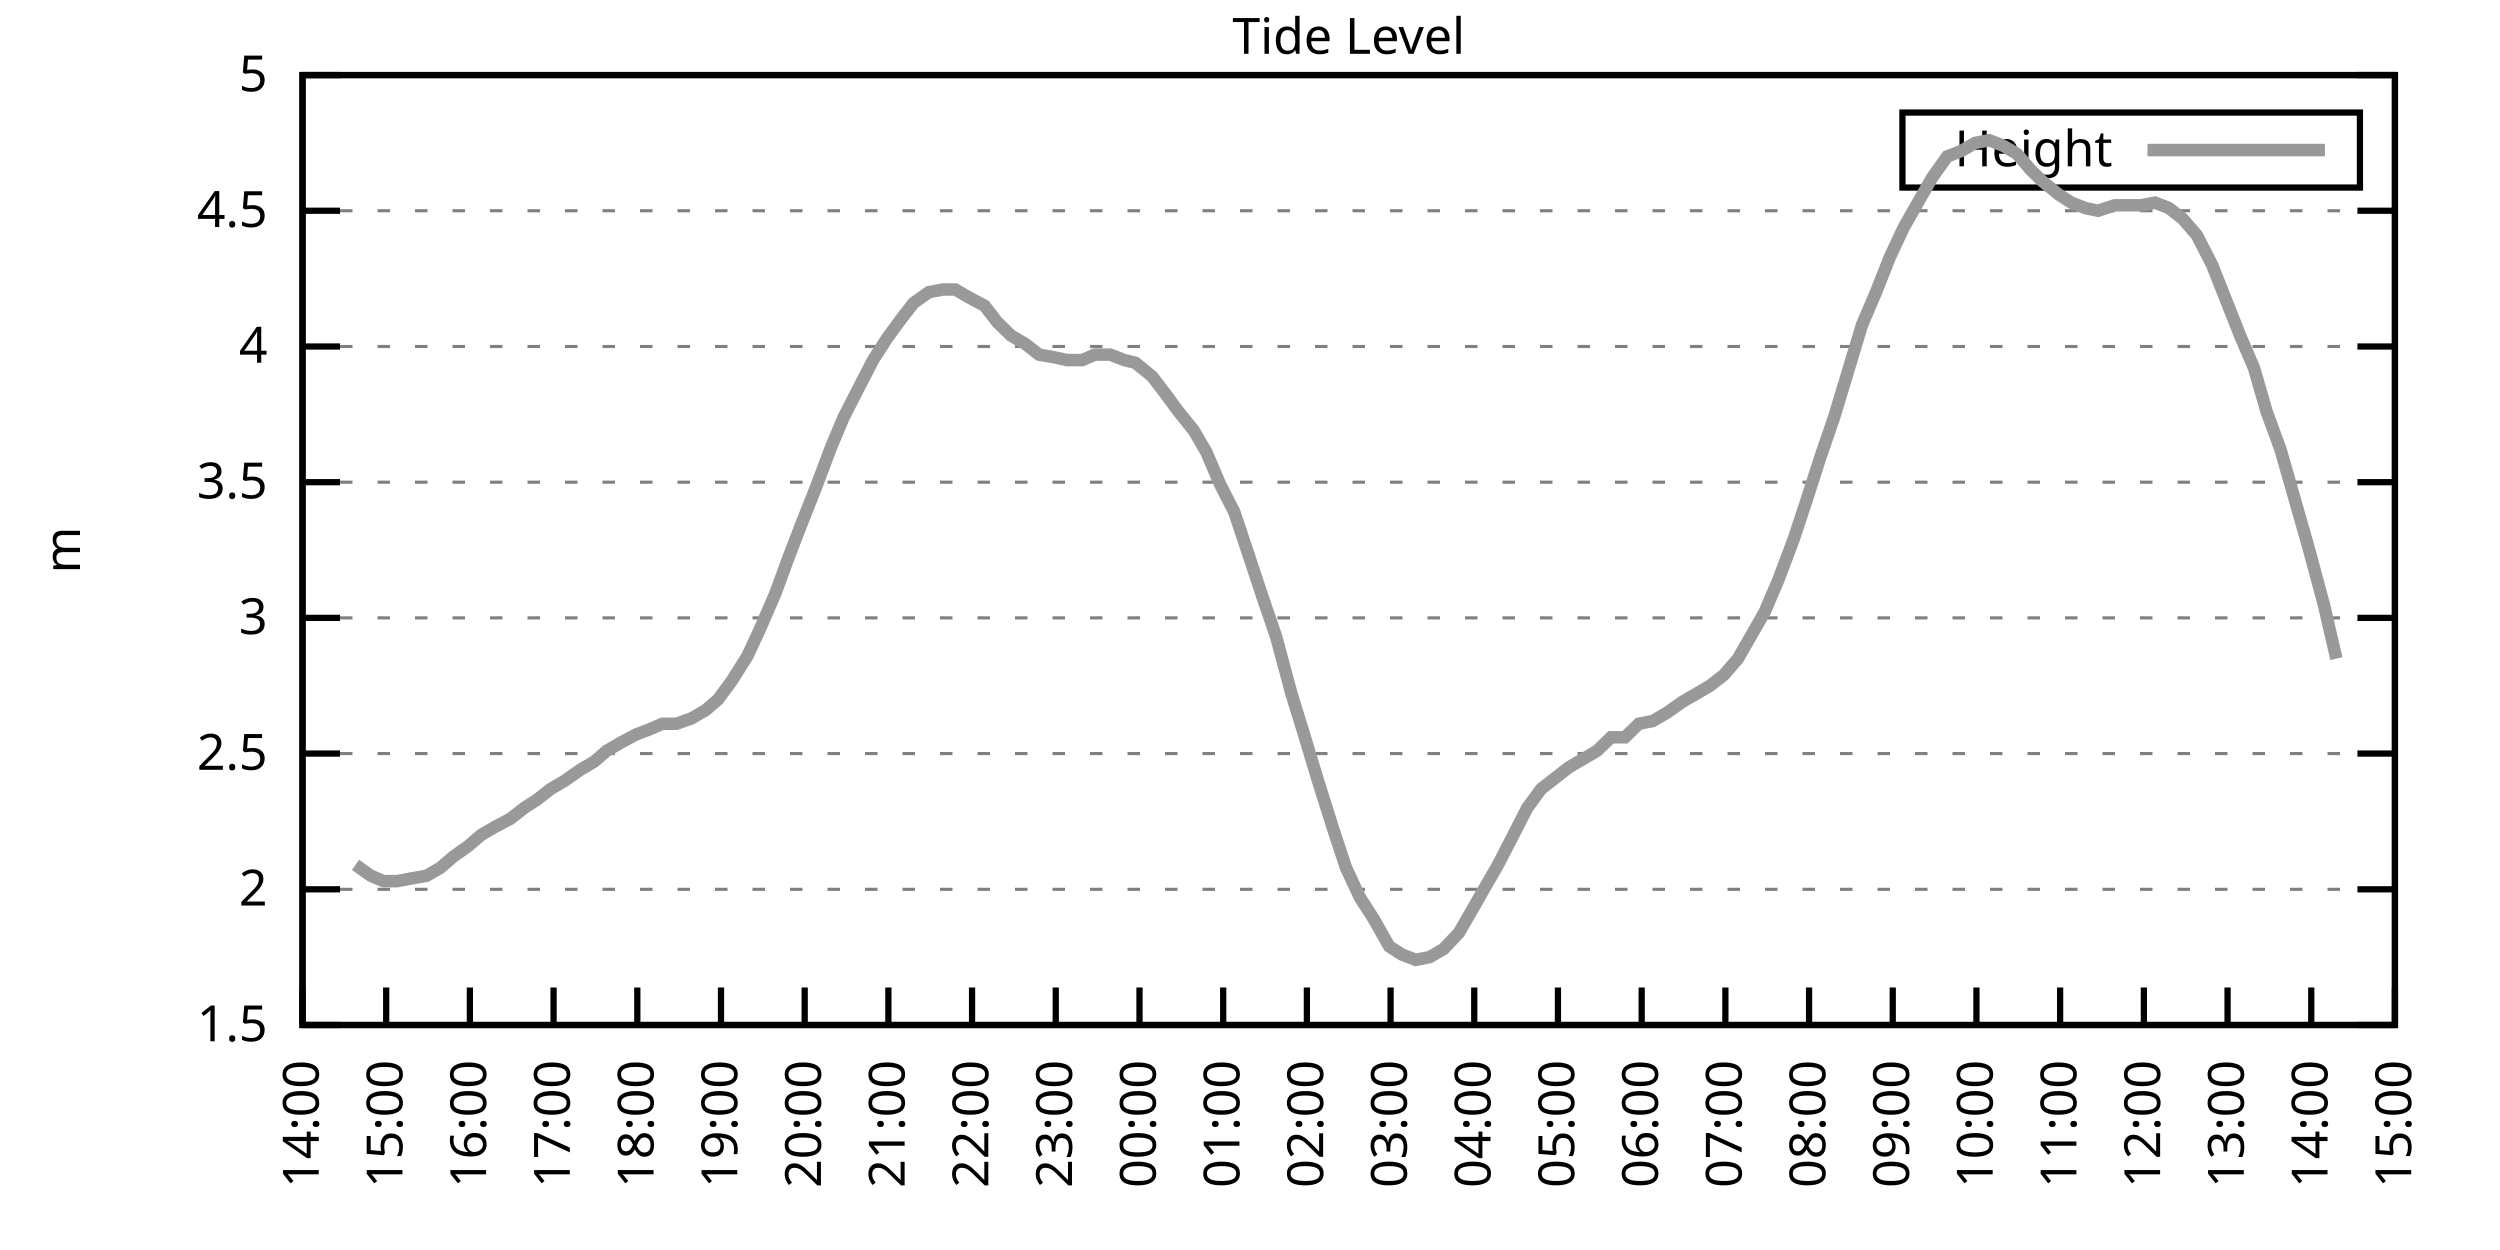
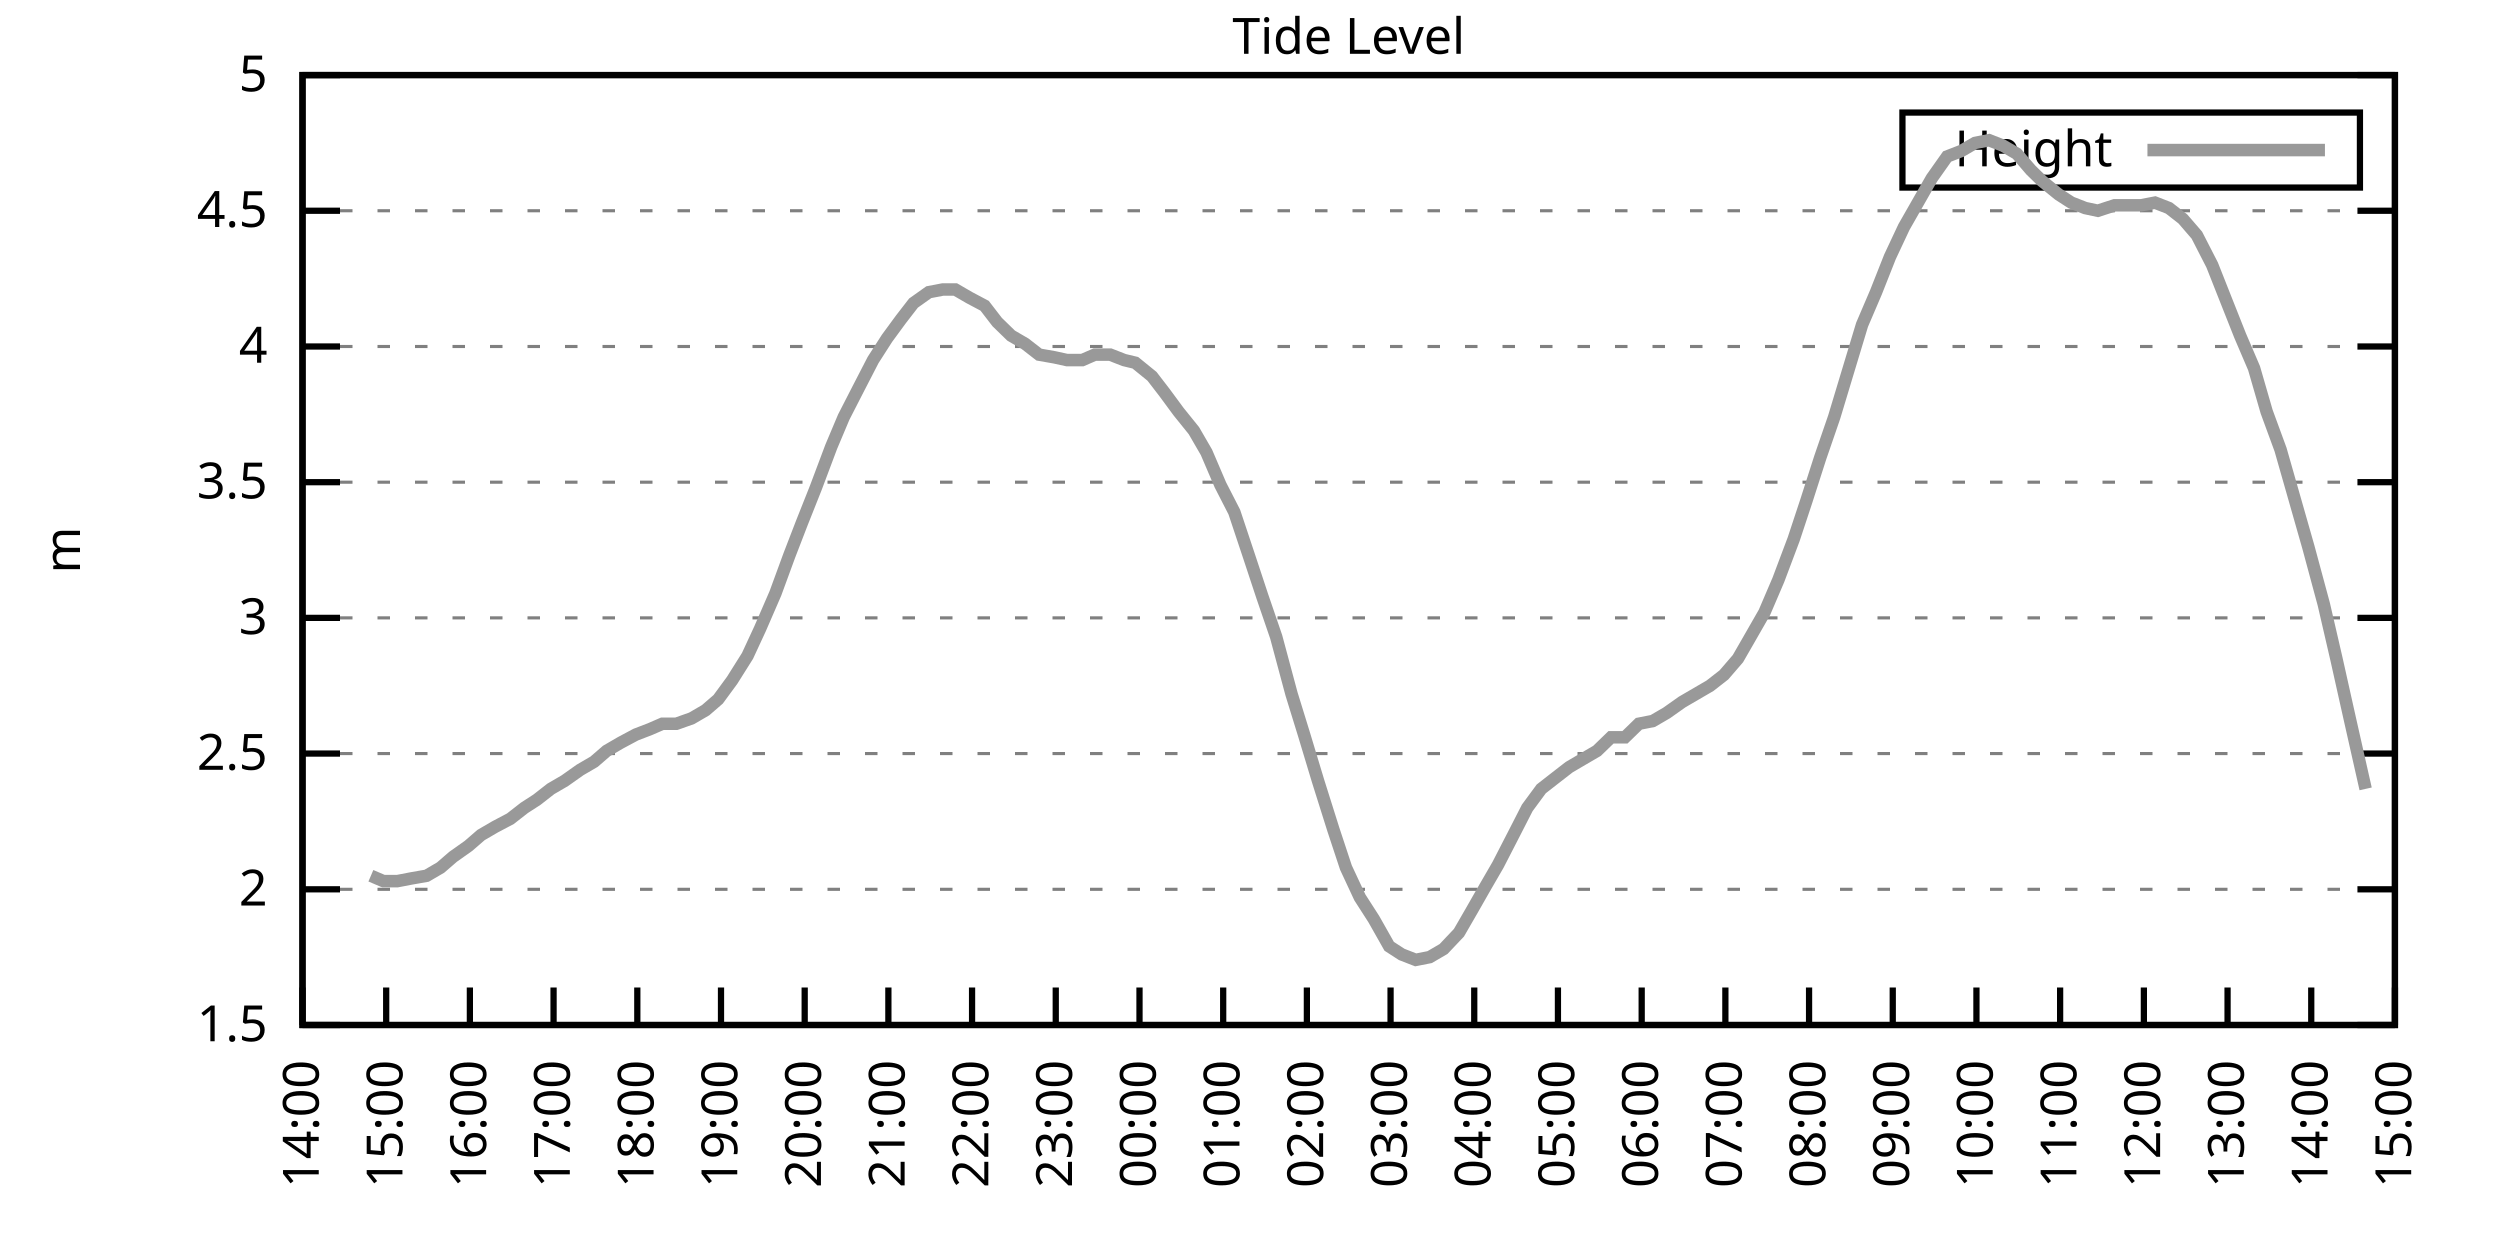
<svg xmlns="http://www.w3.org/2000/svg" xmlns:xlink="http://www.w3.org/1999/xlink" width="400" height="200" viewBox="0 0 400 200">
  <g id="gnuplot_canvas">
    <rect x="0" y="0" width="400" height="200" fill="none" />
    <defs>
      <circle id="gpDot" r="0.5" stroke-width="0.5" stroke="currentColor" />
      <path id="gpPt0" stroke-width="0.333" stroke="currentColor" d="M-1,0 h2 M0,-1 v2" />
      <path id="gpPt1" stroke-width="0.333" stroke="currentColor" d="M-1,-1 L1,1 M1,-1 L-1,1" />
      <path id="gpPt2" stroke-width="0.333" stroke="currentColor" d="M-1,0 L1,0 M0,-1 L0,1 M-1,-1 L1,1 M-1,1 L1,-1" />
      <rect id="gpPt3" stroke-width="0.333" stroke="currentColor" x="-1" y="-1" width="2" height="2" />
      <rect id="gpPt4" stroke-width="0.333" stroke="currentColor" fill="currentColor" x="-1" y="-1" width="2" height="2" />
      <circle id="gpPt5" stroke-width="0.333" stroke="currentColor" cx="0" cy="0" r="1" />
      <use xlink:href="#gpPt5" id="gpPt6" fill="currentColor" stroke="none" />
      <path id="gpPt7" stroke-width="0.333" stroke="currentColor" d="M0,-1.33 L-1.33,0.67 L1.33,0.67 z" />
      <use xlink:href="#gpPt7" id="gpPt8" fill="currentColor" stroke="none" />
      <use xlink:href="#gpPt7" id="gpPt9" stroke="currentColor" transform="rotate(180)" />
      <use xlink:href="#gpPt9" id="gpPt10" fill="currentColor" stroke="none" />
      <use xlink:href="#gpPt3" id="gpPt11" stroke="currentColor" transform="rotate(45)" />
      <use xlink:href="#gpPt11" id="gpPt12" fill="currentColor" stroke="none" />
      <path id="gpPt13" stroke-width="0.333" stroke="currentColor" d="M0,1.330 L1.265,0.411 L0.782,-1.067 L-0.782,-1.076 L-1.265,0.411 z" />
      <use xlink:href="#gpPt13" id="gpPt14" fill="currentColor" stroke="none" />
      <filter id="textbox" filterUnits="objectBoundingBox" x="0" y="0" height="1" width="1">
        <feFlood flood-color="white" flood-opacity="1" result="bgnd" />
        <feComposite in="SourceGraphic" in2="bgnd" operator="atop" />
      </filter>
      <filter id="greybox" filterUnits="objectBoundingBox" x="0" y="0" height="1" width="1">
        <feFlood flood-color="lightgrey" flood-opacity="1" result="grey" />
        <feComposite in="SourceGraphic" in2="grey" operator="atop" />
      </filter>
    </defs>
    <g fill="none" color="white" stroke="currentColor" stroke-width="1.00" stroke-linecap="butt" stroke-linejoin="miter">
</g>
    <g fill="none" color="black" stroke="currentColor" stroke-width="1.00" stroke-linecap="butt" stroke-linejoin="miter">
      <g stroke="none" shape-rendering="crispEdges">
        <polygon fill="rgb(255, 255, 255)" points="48.40,164.00 383.18,164.00 383.18,12.02 48.40,12.02 " />
      </g>
    </g>
    <g fill="none" color="black" stroke="currentColor" stroke-width="1.00" stroke-linecap="butt" stroke-linejoin="miter">
</g>
    <g fill="none" color="black" stroke="black" stroke-width="0.50" stroke-linecap="butt" stroke-linejoin="miter">
</g>
    <g fill="none" color="gray" stroke="currentColor" stroke-width="0.50" stroke-linecap="butt" stroke-linejoin="miter">
      <path stroke="gray" stroke-dasharray="2,4" class="gridline" d="M48.40,164.00 L383.19,164.00  " />
    </g>
    <g fill="none" color="gray" stroke="gray" stroke-width="1.00" stroke-linecap="butt" stroke-linejoin="miter">
</g>
    <g fill="none" color="black" stroke="currentColor" stroke-width="1.00" stroke-linecap="butt" stroke-linejoin="miter">
      <path stroke="black" d="M48.40,164.00 L54.40,164.00 M383.19,164.00 L377.19,164.00  " />
      <g transform="translate(42.80,166.60)" stroke="none" fill="black" font-family="Sans" font-size="8.00" text-anchor="end">
        <text>
          <tspan font-family="Sans"> 1.5</tspan>
        </text>
      </g>
    </g>
    <g fill="none" color="black" stroke="currentColor" stroke-width="1.00" stroke-linecap="butt" stroke-linejoin="miter">
</g>
    <g fill="none" color="black" stroke="black" stroke-width="0.50" stroke-linecap="butt" stroke-linejoin="miter">
</g>
    <g fill="none" color="gray" stroke="currentColor" stroke-width="0.50" stroke-linecap="butt" stroke-linejoin="miter">
      <path stroke="gray" stroke-dasharray="2,4" class="gridline" d="M48.40,142.29 L383.19,142.29  " />
    </g>
    <g fill="none" color="gray" stroke="gray" stroke-width="1.00" stroke-linecap="butt" stroke-linejoin="miter">
</g>
    <g fill="none" color="black" stroke="currentColor" stroke-width="1.00" stroke-linecap="butt" stroke-linejoin="miter">
      <path stroke="black" d="M48.40,142.29 L54.40,142.29 M383.19,142.29 L377.19,142.29  " />
      <g transform="translate(42.80,144.89)" stroke="none" fill="black" font-family="Sans" font-size="8.00" text-anchor="end">
        <text>
          <tspan font-family="Sans"> 2</tspan>
        </text>
      </g>
    </g>
    <g fill="none" color="black" stroke="currentColor" stroke-width="1.00" stroke-linecap="butt" stroke-linejoin="miter">
</g>
    <g fill="none" color="black" stroke="black" stroke-width="0.50" stroke-linecap="butt" stroke-linejoin="miter">
</g>
    <g fill="none" color="gray" stroke="currentColor" stroke-width="0.50" stroke-linecap="butt" stroke-linejoin="miter">
      <path stroke="gray" stroke-dasharray="2,4" class="gridline" d="M48.40,120.57 L383.19,120.57  " />
    </g>
    <g fill="none" color="gray" stroke="gray" stroke-width="1.00" stroke-linecap="butt" stroke-linejoin="miter">
</g>
    <g fill="none" color="black" stroke="currentColor" stroke-width="1.00" stroke-linecap="butt" stroke-linejoin="miter">
      <path stroke="black" d="M48.40,120.57 L54.40,120.57 M383.19,120.57 L377.19,120.57  " />
      <g transform="translate(42.80,123.17)" stroke="none" fill="black" font-family="Sans" font-size="8.00" text-anchor="end">
        <text>
          <tspan font-family="Sans"> 2.5</tspan>
        </text>
      </g>
    </g>
    <g fill="none" color="black" stroke="currentColor" stroke-width="1.00" stroke-linecap="butt" stroke-linejoin="miter">
</g>
    <g fill="none" color="black" stroke="black" stroke-width="0.50" stroke-linecap="butt" stroke-linejoin="miter">
</g>
    <g fill="none" color="gray" stroke="currentColor" stroke-width="0.50" stroke-linecap="butt" stroke-linejoin="miter">
      <path stroke="gray" stroke-dasharray="2,4" class="gridline" d="M48.40,98.86 L383.19,98.86  " />
    </g>
    <g fill="none" color="gray" stroke="gray" stroke-width="1.00" stroke-linecap="butt" stroke-linejoin="miter">
</g>
    <g fill="none" color="black" stroke="currentColor" stroke-width="1.00" stroke-linecap="butt" stroke-linejoin="miter">
      <path stroke="black" d="M48.40,98.86 L54.40,98.86 M383.19,98.86 L377.19,98.86  " />
      <g transform="translate(42.80,101.46)" stroke="none" fill="black" font-family="Sans" font-size="8.00" text-anchor="end">
        <text>
          <tspan font-family="Sans"> 3</tspan>
        </text>
      </g>
    </g>
    <g fill="none" color="black" stroke="currentColor" stroke-width="1.00" stroke-linecap="butt" stroke-linejoin="miter">
</g>
    <g fill="none" color="black" stroke="black" stroke-width="0.50" stroke-linecap="butt" stroke-linejoin="miter">
</g>
    <g fill="none" color="gray" stroke="currentColor" stroke-width="0.50" stroke-linecap="butt" stroke-linejoin="miter">
      <path stroke="gray" stroke-dasharray="2,4" class="gridline" d="M48.40,77.15 L383.19,77.15  " />
    </g>
    <g fill="none" color="gray" stroke="gray" stroke-width="1.00" stroke-linecap="butt" stroke-linejoin="miter">
</g>
    <g fill="none" color="black" stroke="currentColor" stroke-width="1.00" stroke-linecap="butt" stroke-linejoin="miter">
      <path stroke="black" d="M48.40,77.15 L54.40,77.15 M383.19,77.15 L377.19,77.15  " />
      <g transform="translate(42.80,79.75)" stroke="none" fill="black" font-family="Sans" font-size="8.00" text-anchor="end">
        <text>
          <tspan font-family="Sans"> 3.5</tspan>
        </text>
      </g>
    </g>
    <g fill="none" color="black" stroke="currentColor" stroke-width="1.00" stroke-linecap="butt" stroke-linejoin="miter">
</g>
    <g fill="none" color="black" stroke="black" stroke-width="0.50" stroke-linecap="butt" stroke-linejoin="miter">
</g>
    <g fill="none" color="gray" stroke="currentColor" stroke-width="0.50" stroke-linecap="butt" stroke-linejoin="miter">
      <path stroke="gray" stroke-dasharray="2,4" class="gridline" d="M48.40,55.44 L383.19,55.44  " />
    </g>
    <g fill="none" color="gray" stroke="gray" stroke-width="1.00" stroke-linecap="butt" stroke-linejoin="miter">
</g>
    <g fill="none" color="black" stroke="currentColor" stroke-width="1.00" stroke-linecap="butt" stroke-linejoin="miter">
      <path stroke="black" d="M48.40,55.44 L54.40,55.44 M383.19,55.44 L377.19,55.44  " />
      <g transform="translate(42.80,58.04)" stroke="none" fill="black" font-family="Sans" font-size="8.00" text-anchor="end">
        <text>
          <tspan font-family="Sans"> 4</tspan>
        </text>
      </g>
    </g>
    <g fill="none" color="black" stroke="currentColor" stroke-width="1.00" stroke-linecap="butt" stroke-linejoin="miter">
</g>
    <g fill="none" color="black" stroke="black" stroke-width="0.50" stroke-linecap="butt" stroke-linejoin="miter">
</g>
    <g fill="none" color="gray" stroke="currentColor" stroke-width="0.50" stroke-linecap="butt" stroke-linejoin="miter">
      <path stroke="gray" stroke-dasharray="2,4" class="gridline" d="M48.40,33.72 L383.19,33.72  " />
    </g>
    <g fill="none" color="gray" stroke="gray" stroke-width="1.00" stroke-linecap="butt" stroke-linejoin="miter">
</g>
    <g fill="none" color="black" stroke="currentColor" stroke-width="1.00" stroke-linecap="butt" stroke-linejoin="miter">
      <path stroke="black" d="M48.40,33.72 L54.40,33.72 M383.19,33.72 L377.19,33.72  " />
      <g transform="translate(42.80,36.32)" stroke="none" fill="black" font-family="Sans" font-size="8.00" text-anchor="end">
        <text>
          <tspan font-family="Sans"> 4.5</tspan>
        </text>
      </g>
    </g>
    <g fill="none" color="black" stroke="currentColor" stroke-width="1.00" stroke-linecap="butt" stroke-linejoin="miter">
</g>
    <g fill="none" color="black" stroke="black" stroke-width="0.50" stroke-linecap="butt" stroke-linejoin="miter">
</g>
    <g fill="none" color="gray" stroke="currentColor" stroke-width="0.50" stroke-linecap="butt" stroke-linejoin="miter">
      <path stroke="gray" stroke-dasharray="2,4" class="gridline" d="M48.40,12.01 L383.19,12.01  " />
    </g>
    <g fill="none" color="gray" stroke="gray" stroke-width="1.00" stroke-linecap="butt" stroke-linejoin="miter">
</g>
    <g fill="none" color="black" stroke="currentColor" stroke-width="1.00" stroke-linecap="butt" stroke-linejoin="miter">
      <path stroke="black" d="M48.40,12.01 L54.40,12.01 M383.19,12.01 L377.19,12.01  " />
      <g transform="translate(42.80,14.61)" stroke="none" fill="black" font-family="Sans" font-size="8.00" text-anchor="end">
        <text>
          <tspan font-family="Sans"> 5</tspan>
        </text>
      </g>
    </g>
    <g fill="none" color="black" stroke="currentColor" stroke-width="1.00" stroke-linecap="butt" stroke-linejoin="miter">
      <path stroke="black" d="M48.40,164.00 L48.40,158.00  " />
      <g transform="translate(51.00,169.60) rotate(270.00)" stroke="none" fill="black" font-family="Sans" font-size="8.00" text-anchor="end">
        <text>
          <tspan font-family="Sans">14:00</tspan>
        </text>
      </g>
    </g>
    <g fill="none" color="black" stroke="currentColor" stroke-width="1.00" stroke-linecap="butt" stroke-linejoin="miter">
      <path stroke="black" d="M61.79,164.00 L61.79,158.00  " />
      <g transform="translate(64.39,169.60) rotate(270.00)" stroke="none" fill="black" font-family="Sans" font-size="8.00" text-anchor="end">
        <text>
          <tspan font-family="Sans">15:00</tspan>
        </text>
      </g>
    </g>
    <g fill="none" color="black" stroke="currentColor" stroke-width="1.00" stroke-linecap="butt" stroke-linejoin="miter">
      <path stroke="black" d="M75.18,164.00 L75.18,158.00  " />
      <g transform="translate(77.78,169.60) rotate(270.00)" stroke="none" fill="black" font-family="Sans" font-size="8.00" text-anchor="end">
        <text>
          <tspan font-family="Sans">16:00</tspan>
        </text>
      </g>
    </g>
    <g fill="none" color="black" stroke="currentColor" stroke-width="1.00" stroke-linecap="butt" stroke-linejoin="miter">
      <path stroke="black" d="M88.57,164.00 L88.57,158.00  " />
      <g transform="translate(91.17,169.60) rotate(270.00)" stroke="none" fill="black" font-family="Sans" font-size="8.00" text-anchor="end">
        <text>
          <tspan font-family="Sans">17:00</tspan>
        </text>
      </g>
    </g>
    <g fill="none" color="black" stroke="currentColor" stroke-width="1.00" stroke-linecap="butt" stroke-linejoin="miter">
      <path stroke="black" d="M101.97,164.00 L101.97,158.00  " />
      <g transform="translate(104.57,169.60) rotate(270.00)" stroke="none" fill="black" font-family="Sans" font-size="8.00" text-anchor="end">
        <text>
          <tspan font-family="Sans">18:00</tspan>
        </text>
      </g>
    </g>
    <g fill="none" color="black" stroke="currentColor" stroke-width="1.00" stroke-linecap="butt" stroke-linejoin="miter">
      <path stroke="black" d="M115.36,164.00 L115.36,158.00  " />
      <g transform="translate(117.96,169.60) rotate(270.00)" stroke="none" fill="black" font-family="Sans" font-size="8.00" text-anchor="end">
        <text>
          <tspan font-family="Sans">19:00</tspan>
        </text>
      </g>
    </g>
    <g fill="none" color="black" stroke="currentColor" stroke-width="1.00" stroke-linecap="butt" stroke-linejoin="miter">
      <path stroke="black" d="M128.75,164.00 L128.75,158.00  " />
      <g transform="translate(131.35,169.60) rotate(270.00)" stroke="none" fill="black" font-family="Sans" font-size="8.00" text-anchor="end">
        <text>
          <tspan font-family="Sans">20:00</tspan>
        </text>
      </g>
    </g>
    <g fill="none" color="black" stroke="currentColor" stroke-width="1.00" stroke-linecap="butt" stroke-linejoin="miter">
      <path stroke="black" d="M142.14,164.00 L142.14,158.00  " />
      <g transform="translate(144.74,169.60) rotate(270.00)" stroke="none" fill="black" font-family="Sans" font-size="8.00" text-anchor="end">
        <text>
          <tspan font-family="Sans">21:00</tspan>
        </text>
      </g>
    </g>
    <g fill="none" color="black" stroke="currentColor" stroke-width="1.00" stroke-linecap="butt" stroke-linejoin="miter">
      <path stroke="black" d="M155.53,164.00 L155.53,158.00  " />
      <g transform="translate(158.13,169.60) rotate(270.00)" stroke="none" fill="black" font-family="Sans" font-size="8.00" text-anchor="end">
        <text>
          <tspan font-family="Sans">22:00</tspan>
        </text>
      </g>
    </g>
    <g fill="none" color="black" stroke="currentColor" stroke-width="1.00" stroke-linecap="butt" stroke-linejoin="miter">
      <path stroke="black" d="M168.92,164.00 L168.92,158.00  " />
      <g transform="translate(171.52,169.60) rotate(270.00)" stroke="none" fill="black" font-family="Sans" font-size="8.00" text-anchor="end">
        <text>
          <tspan font-family="Sans">23:00</tspan>
        </text>
      </g>
    </g>
    <g fill="none" color="black" stroke="currentColor" stroke-width="1.00" stroke-linecap="butt" stroke-linejoin="miter">
      <path stroke="black" d="M182.32,164.00 L182.32,158.00  " />
      <g transform="translate(184.92,169.60) rotate(270.00)" stroke="none" fill="black" font-family="Sans" font-size="8.00" text-anchor="end">
        <text>
          <tspan font-family="Sans">00:00</tspan>
        </text>
      </g>
    </g>
    <g fill="none" color="black" stroke="currentColor" stroke-width="1.00" stroke-linecap="butt" stroke-linejoin="miter">
      <path stroke="black" d="M195.71,164.00 L195.71,158.00  " />
      <g transform="translate(198.31,169.60) rotate(270.00)" stroke="none" fill="black" font-family="Sans" font-size="8.00" text-anchor="end">
        <text>
          <tspan font-family="Sans">01:00</tspan>
        </text>
      </g>
    </g>
    <g fill="none" color="black" stroke="currentColor" stroke-width="1.00" stroke-linecap="butt" stroke-linejoin="miter">
      <path stroke="black" d="M209.10,164.00 L209.10,158.00  " />
      <g transform="translate(211.70,169.60) rotate(270.00)" stroke="none" fill="black" font-family="Sans" font-size="8.00" text-anchor="end">
        <text>
          <tspan font-family="Sans">02:00</tspan>
        </text>
      </g>
    </g>
    <g fill="none" color="black" stroke="currentColor" stroke-width="1.00" stroke-linecap="butt" stroke-linejoin="miter">
      <path stroke="black" d="M222.49,164.00 L222.49,158.00  " />
      <g transform="translate(225.09,169.60) rotate(270.00)" stroke="none" fill="black" font-family="Sans" font-size="8.00" text-anchor="end">
        <text>
          <tspan font-family="Sans">03:00</tspan>
        </text>
      </g>
    </g>
    <g fill="none" color="black" stroke="currentColor" stroke-width="1.00" stroke-linecap="butt" stroke-linejoin="miter">
      <path stroke="black" d="M235.88,164.00 L235.88,158.00  " />
      <g transform="translate(238.48,169.60) rotate(270.00)" stroke="none" fill="black" font-family="Sans" font-size="8.00" text-anchor="end">
        <text>
          <tspan font-family="Sans">04:00</tspan>
        </text>
      </g>
    </g>
    <g fill="none" color="black" stroke="currentColor" stroke-width="1.00" stroke-linecap="butt" stroke-linejoin="miter">
      <path stroke="black" d="M249.27,164.00 L249.27,158.00  " />
      <g transform="translate(251.87,169.60) rotate(270.00)" stroke="none" fill="black" font-family="Sans" font-size="8.00" text-anchor="end">
        <text>
          <tspan font-family="Sans">05:00</tspan>
        </text>
      </g>
    </g>
    <g fill="none" color="black" stroke="currentColor" stroke-width="1.00" stroke-linecap="butt" stroke-linejoin="miter">
      <path stroke="black" d="M262.67,164.00 L262.67,158.00  " />
      <g transform="translate(265.27,169.60) rotate(270.00)" stroke="none" fill="black" font-family="Sans" font-size="8.00" text-anchor="end">
        <text>
          <tspan font-family="Sans">06:00</tspan>
        </text>
      </g>
    </g>
    <g fill="none" color="black" stroke="currentColor" stroke-width="1.00" stroke-linecap="butt" stroke-linejoin="miter">
      <path stroke="black" d="M276.06,164.00 L276.06,158.00  " />
      <g transform="translate(278.66,169.60) rotate(270.00)" stroke="none" fill="black" font-family="Sans" font-size="8.00" text-anchor="end">
        <text>
          <tspan font-family="Sans">07:00</tspan>
        </text>
      </g>
    </g>
    <g fill="none" color="black" stroke="currentColor" stroke-width="1.00" stroke-linecap="butt" stroke-linejoin="miter">
      <path stroke="black" d="M289.45,164.00 L289.45,158.00  " />
      <g transform="translate(292.05,169.60) rotate(270.00)" stroke="none" fill="black" font-family="Sans" font-size="8.00" text-anchor="end">
        <text>
          <tspan font-family="Sans">08:00</tspan>
        </text>
      </g>
    </g>
    <g fill="none" color="black" stroke="currentColor" stroke-width="1.00" stroke-linecap="butt" stroke-linejoin="miter">
      <path stroke="black" d="M302.84,164.00 L302.84,158.00  " />
      <g transform="translate(305.44,169.60) rotate(270.00)" stroke="none" fill="black" font-family="Sans" font-size="8.00" text-anchor="end">
        <text>
          <tspan font-family="Sans">09:00</tspan>
        </text>
      </g>
    </g>
    <g fill="none" color="black" stroke="currentColor" stroke-width="1.00" stroke-linecap="butt" stroke-linejoin="miter">
      <path stroke="black" d="M316.23,164.00 L316.23,158.00  " />
      <g transform="translate(318.83,169.60) rotate(270.00)" stroke="none" fill="black" font-family="Sans" font-size="8.00" text-anchor="end">
        <text>
          <tspan font-family="Sans">10:00</tspan>
        </text>
      </g>
    </g>
    <g fill="none" color="black" stroke="currentColor" stroke-width="1.00" stroke-linecap="butt" stroke-linejoin="miter">
      <path stroke="black" d="M329.62,164.00 L329.62,158.00  " />
      <g transform="translate(332.22,169.60) rotate(270.00)" stroke="none" fill="black" font-family="Sans" font-size="8.00" text-anchor="end">
        <text>
          <tspan font-family="Sans">11:00</tspan>
        </text>
      </g>
    </g>
    <g fill="none" color="black" stroke="currentColor" stroke-width="1.00" stroke-linecap="butt" stroke-linejoin="miter">
      <path stroke="black" d="M343.02,164.00 L343.02,158.00  " />
      <g transform="translate(345.62,169.60) rotate(270.00)" stroke="none" fill="black" font-family="Sans" font-size="8.00" text-anchor="end">
        <text>
          <tspan font-family="Sans">12:00</tspan>
        </text>
      </g>
    </g>
    <g fill="none" color="black" stroke="currentColor" stroke-width="1.00" stroke-linecap="butt" stroke-linejoin="miter">
      <path stroke="black" d="M356.41,164.00 L356.41,158.00  " />
      <g transform="translate(359.01,169.60) rotate(270.00)" stroke="none" fill="black" font-family="Sans" font-size="8.00" text-anchor="end">
        <text>
          <tspan font-family="Sans">13:00</tspan>
        </text>
      </g>
    </g>
    <g fill="none" color="black" stroke="currentColor" stroke-width="1.00" stroke-linecap="butt" stroke-linejoin="miter">
      <path stroke="black" d="M369.80,164.00 L369.80,158.00  " />
      <g transform="translate(372.40,169.60) rotate(270.00)" stroke="none" fill="black" font-family="Sans" font-size="8.00" text-anchor="end">
        <text>
          <tspan font-family="Sans">14:00</tspan>
        </text>
      </g>
    </g>
    <g fill="none" color="black" stroke="currentColor" stroke-width="1.00" stroke-linecap="butt" stroke-linejoin="miter">
      <path stroke="black" d="M383.19,164.00 L383.19,158.00  " />
      <g transform="translate(385.79,169.60) rotate(270.00)" stroke="none" fill="black" font-family="Sans" font-size="8.00" text-anchor="end">
        <text>
          <tspan font-family="Sans">15:00</tspan>
        </text>
      </g>
    </g>
    <g fill="none" color="black" stroke="currentColor" stroke-width="1.00" stroke-linecap="butt" stroke-linejoin="miter">
</g>
    <g fill="none" color="black" stroke="currentColor" stroke-width="1.00" stroke-linecap="butt" stroke-linejoin="miter">
      <path stroke="black" d="M48.40,12.01 L48.40,164.00 L383.19,164.00 L383.19,12.01 L48.40,12.01 Z  " />
    </g>
    <g fill="none" color="black" stroke="currentColor" stroke-width="1.00" stroke-linecap="butt" stroke-linejoin="miter">
</g>
    <g fill="none" color="black" stroke="currentColor" stroke-width="1.00" stroke-linecap="butt" stroke-linejoin="miter">
      <path stroke="black" d="M304.39,30.01 L304.39,18.01 L377.59,18.01 L377.59,30.01 L304.39,30.01 Z  " />
    </g>
    <g id="Tide_level_plot_1">
      <g fill="none" color="white" stroke="black" stroke-width="2.00" stroke-linecap="butt" stroke-linejoin="miter">
</g>
      <g fill="none" color="black" stroke="currentColor" stroke-width="2.00" stroke-linecap="butt" stroke-linejoin="miter">
        <g transform="translate(337.99,26.61)" stroke="none" fill="black" font-family="Sans" font-size="8.00" text-anchor="end">
          <text>
            <tspan font-family="Sans">Height</tspan>
          </text>
        </g>
      </g>
      <g fill="none" color="black" stroke="currentColor" stroke-width="2.00" stroke-linecap="butt" stroke-linejoin="miter">
-         <path stroke="rgb(153, 153, 153)" d="M343.59,24.01 L371.99,24.01 M56.88,138.38 L59.34,140.12 L61.35,140.98 L63.58,140.98 L65.81,140.55 L68.26,140.12   L70.50,138.81 L72.50,137.08 L74.96,135.34 L76.97,133.60 L79.20,132.30 L81.66,131.00 L83.89,129.26 L85.90,127.96   L88.13,126.22 L90.36,124.92 L92.82,123.18 L95.05,121.88 L97.06,120.14 L99.29,118.84 L101.74,117.53 L103.98,116.67   L105.98,115.80 L108.22,115.80 L110.67,114.93 L112.90,113.63 L114.91,111.89 L117.14,108.85 L119.60,104.94 L121.61,100.60   L124.06,94.95 L126.29,88.87 L128.30,83.66 L130.54,78.02 L132.99,71.50 L135.00,66.73 L137.23,62.38 L139.69,57.61   L141.92,54.13 L144.15,51.09 L146.16,48.49 L148.61,46.75 L150.85,46.32 L152.85,46.32 L155.09,47.62 L157.54,48.92   L159.55,51.53 L161.78,53.70 L164.01,55.00 L166.25,56.74 L168.70,57.17 L170.71,57.61 L173.17,57.61 L175.17,56.74   L177.63,56.74 L179.86,57.61 L181.65,58.04 L184.32,60.21 L186.33,62.82 L188.57,65.86 L191.02,68.90 L193.03,72.37   L195.26,77.58 L197.49,81.93 L199.95,89.31 L201.96,95.39 L204.19,101.90 L206.64,111.02 L208.65,117.53 L210.88,124.92   L213.34,132.73 L215.35,138.81 L217.58,143.59 L219.81,147.06 L222.27,151.41 L224.28,152.71 L226.51,153.58 L228.74,153.14   L230.97,151.84 L233.43,149.24 L235.44,145.76 L237.67,141.85 L239.68,138.38 L242.36,133.17 L244.36,129.26 L246.60,126.22   L248.83,124.48 L251.06,122.75 L253.29,121.44 L255.52,120.14 L257.76,117.97 L259.99,117.97 L262.22,115.80 L264.45,115.36   L266.68,114.06 L269.14,112.32 L271.37,111.02 L273.60,109.72 L275.83,107.98 L278.07,105.38 L280.07,101.90 L282.31,97.99   L284.54,92.78 L286.99,86.27 L289.00,80.19 L291.23,73.24 L293.47,66.73 L295.70,59.34 L297.93,51.96 L300.16,46.75   L302.39,41.11 L304.63,36.33 L306.86,32.42 L309.09,28.51 L311.54,25.04 L313.78,24.17 L316.01,22.87 L318.24,22.43   L320.47,23.30 L322.70,24.60 L324.94,27.21 L326.72,28.95 L329.40,31.12 L331.41,32.42 L333.64,33.29 L335.65,33.72   L338.33,32.85 L340.34,32.85 L342.57,32.85 L344.80,32.42 L347.03,33.29 L349.26,35.03 L351.50,37.63 L353.95,42.41   L356.18,48.05 L358.42,53.70 L360.65,58.91 L362.66,65.86 L364.89,71.94 L367.12,79.75 L369.35,87.57 L371.81,96.69   L373.82,105.38  " />
+         <path stroke="rgb(153, 153, 153)" d="M343.59,24.01 L371.99,24.01 M59.34,140.12 L61.35,140.98 L63.58,140.98 L65.81,140.55 L68.26,140.12 L70.50,138.81   L72.50,137.08 L74.96,135.34 L76.97,133.60 L79.20,132.30 L81.66,131.00 L83.89,129.26 L85.90,127.96 L88.13,126.22   L90.36,124.92 L92.82,123.18 L95.05,121.88 L97.06,120.14 L99.29,118.84 L101.74,117.53 L103.98,116.67 L105.98,115.80   L108.22,115.80 L110.67,114.93 L112.90,113.63 L114.91,111.89 L117.14,108.85 L119.60,104.94 L121.61,100.60 L124.06,94.95   L126.29,88.87 L128.30,83.66 L130.54,78.02 L132.99,71.50 L135.00,66.73 L137.23,62.38 L139.69,57.61 L141.92,54.13   L144.15,51.09 L146.16,48.49 L148.61,46.75 L150.85,46.32 L152.85,46.32 L155.09,47.62 L157.54,48.92 L159.55,51.53   L161.78,53.70 L164.01,55.00 L166.25,56.74 L168.70,57.17 L170.71,57.61 L173.17,57.61 L175.17,56.74 L177.63,56.74   L179.86,57.61 L181.65,58.04 L184.32,60.21 L186.33,62.82 L188.57,65.86 L191.02,68.90 L193.03,72.37 L195.26,77.58   L197.49,81.93 L199.95,89.31 L201.96,95.39 L204.19,101.90 L206.64,111.02 L208.65,117.53 L210.88,124.92 L213.34,132.73   L215.35,138.81 L217.58,143.59 L219.81,147.06 L222.27,151.41 L224.28,152.71 L226.51,153.58 L228.74,153.14 L230.97,151.84   L233.43,149.24 L235.44,145.76 L237.67,141.85 L239.68,138.38 L242.36,133.17 L244.36,129.26 L246.60,126.22 L248.83,124.48   L251.06,122.75 L253.29,121.44 L255.52,120.14 L257.76,117.97 L259.99,117.97 L262.22,115.80 L264.45,115.36 L266.68,114.06   L269.14,112.32 L271.37,111.02 L273.60,109.72 L275.83,107.98 L278.07,105.38 L280.07,101.90 L282.31,97.99 L284.54,92.78   L286.99,86.27 L289.00,80.19 L291.23,73.24 L293.47,66.73 L295.70,59.34 L297.93,51.96 L300.16,46.75 L302.39,41.11   L304.63,36.33 L306.86,32.42 L309.09,28.51 L311.54,25.04 L313.78,24.17 L316.01,22.87 L318.24,22.43 L320.47,23.30   L322.70,24.60 L324.94,27.21 L326.72,28.95 L329.40,31.12 L331.41,32.42 L333.64,33.29 L335.65,33.72 L338.33,32.85   L340.34,32.85 L342.57,32.85 L344.80,32.42 L347.03,33.29 L349.26,35.03 L351.50,37.63 L353.95,42.41 L356.18,48.05   L358.42,53.70 L360.65,58.91 L362.66,65.86 L364.89,71.94 L367.12,79.75 L369.35,87.57 L371.81,96.69 L373.82,105.38   L376.05,115.36 L378.50,126.22  " />
      </g>
    </g>
    <g fill="none" color="black" stroke="currentColor" stroke-width="2.00" stroke-linecap="butt" stroke-linejoin="miter">
</g>
    <g fill="none" color="black" stroke="black" stroke-width="1.00" stroke-linecap="butt" stroke-linejoin="miter">
</g>
    <g fill="none" color="black" stroke="currentColor" stroke-width="1.00" stroke-linecap="butt" stroke-linejoin="miter">
      <path stroke="black" d="M48.40,12.01 L48.40,164.00 L383.19,164.00 L383.19,12.01 L48.40,12.01 Z  " />
      <g transform="translate(12.80,88.01) rotate(270.00)" stroke="none" fill="black" font-family="Sans" font-size="8.00" text-anchor="middle">
        <text>
          <tspan font-family="Sans">m</tspan>
        </text>
      </g>
    </g>
    <g fill="none" color="black" stroke="currentColor" stroke-width="1.00" stroke-linecap="butt" stroke-linejoin="miter">
</g>
    <g fill="none" color="black" stroke="currentColor" stroke-width="1.00" stroke-linecap="butt" stroke-linejoin="miter">
      <g transform="translate(215.79,8.61)" stroke="none" fill="black" font-family="Sans" font-size="8.00" text-anchor="middle">
        <text>
          <tspan font-family="Sans">Tide Level</tspan>
        </text>
      </g>
    </g>
    <g fill="none" color="black" stroke="currentColor" stroke-width="1.00" stroke-linecap="butt" stroke-linejoin="miter">
</g>
  </g>
</svg>
